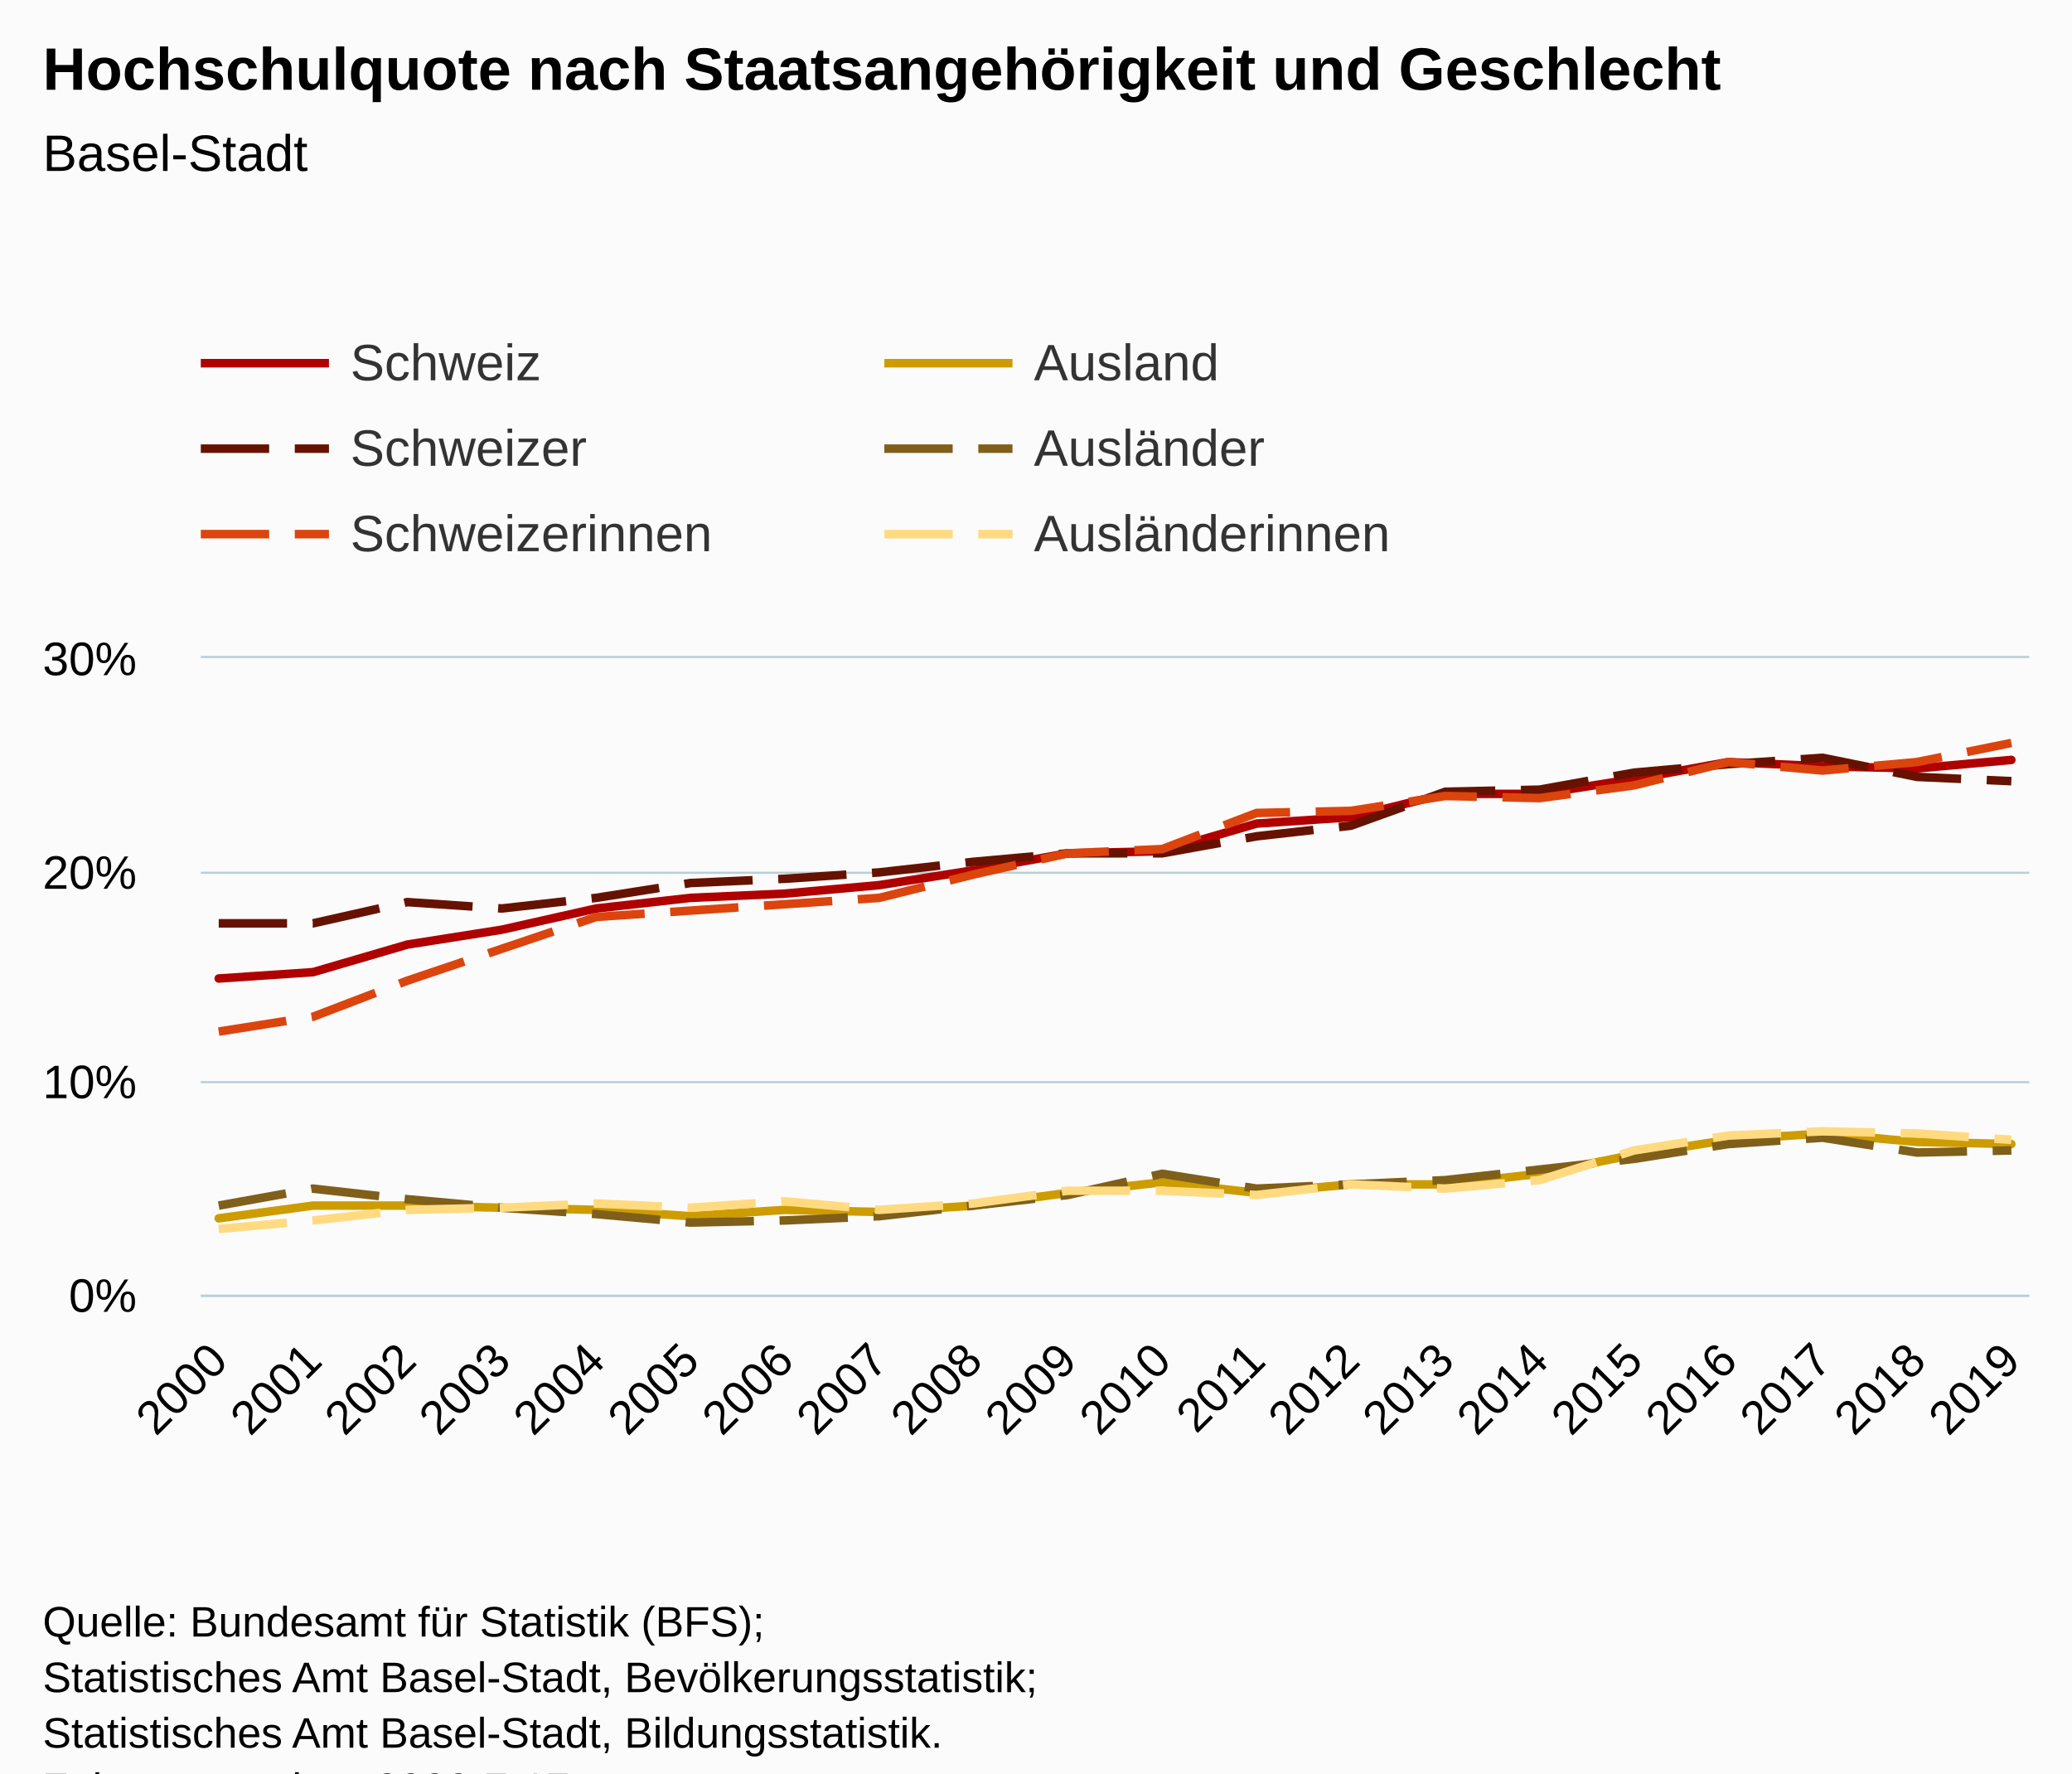
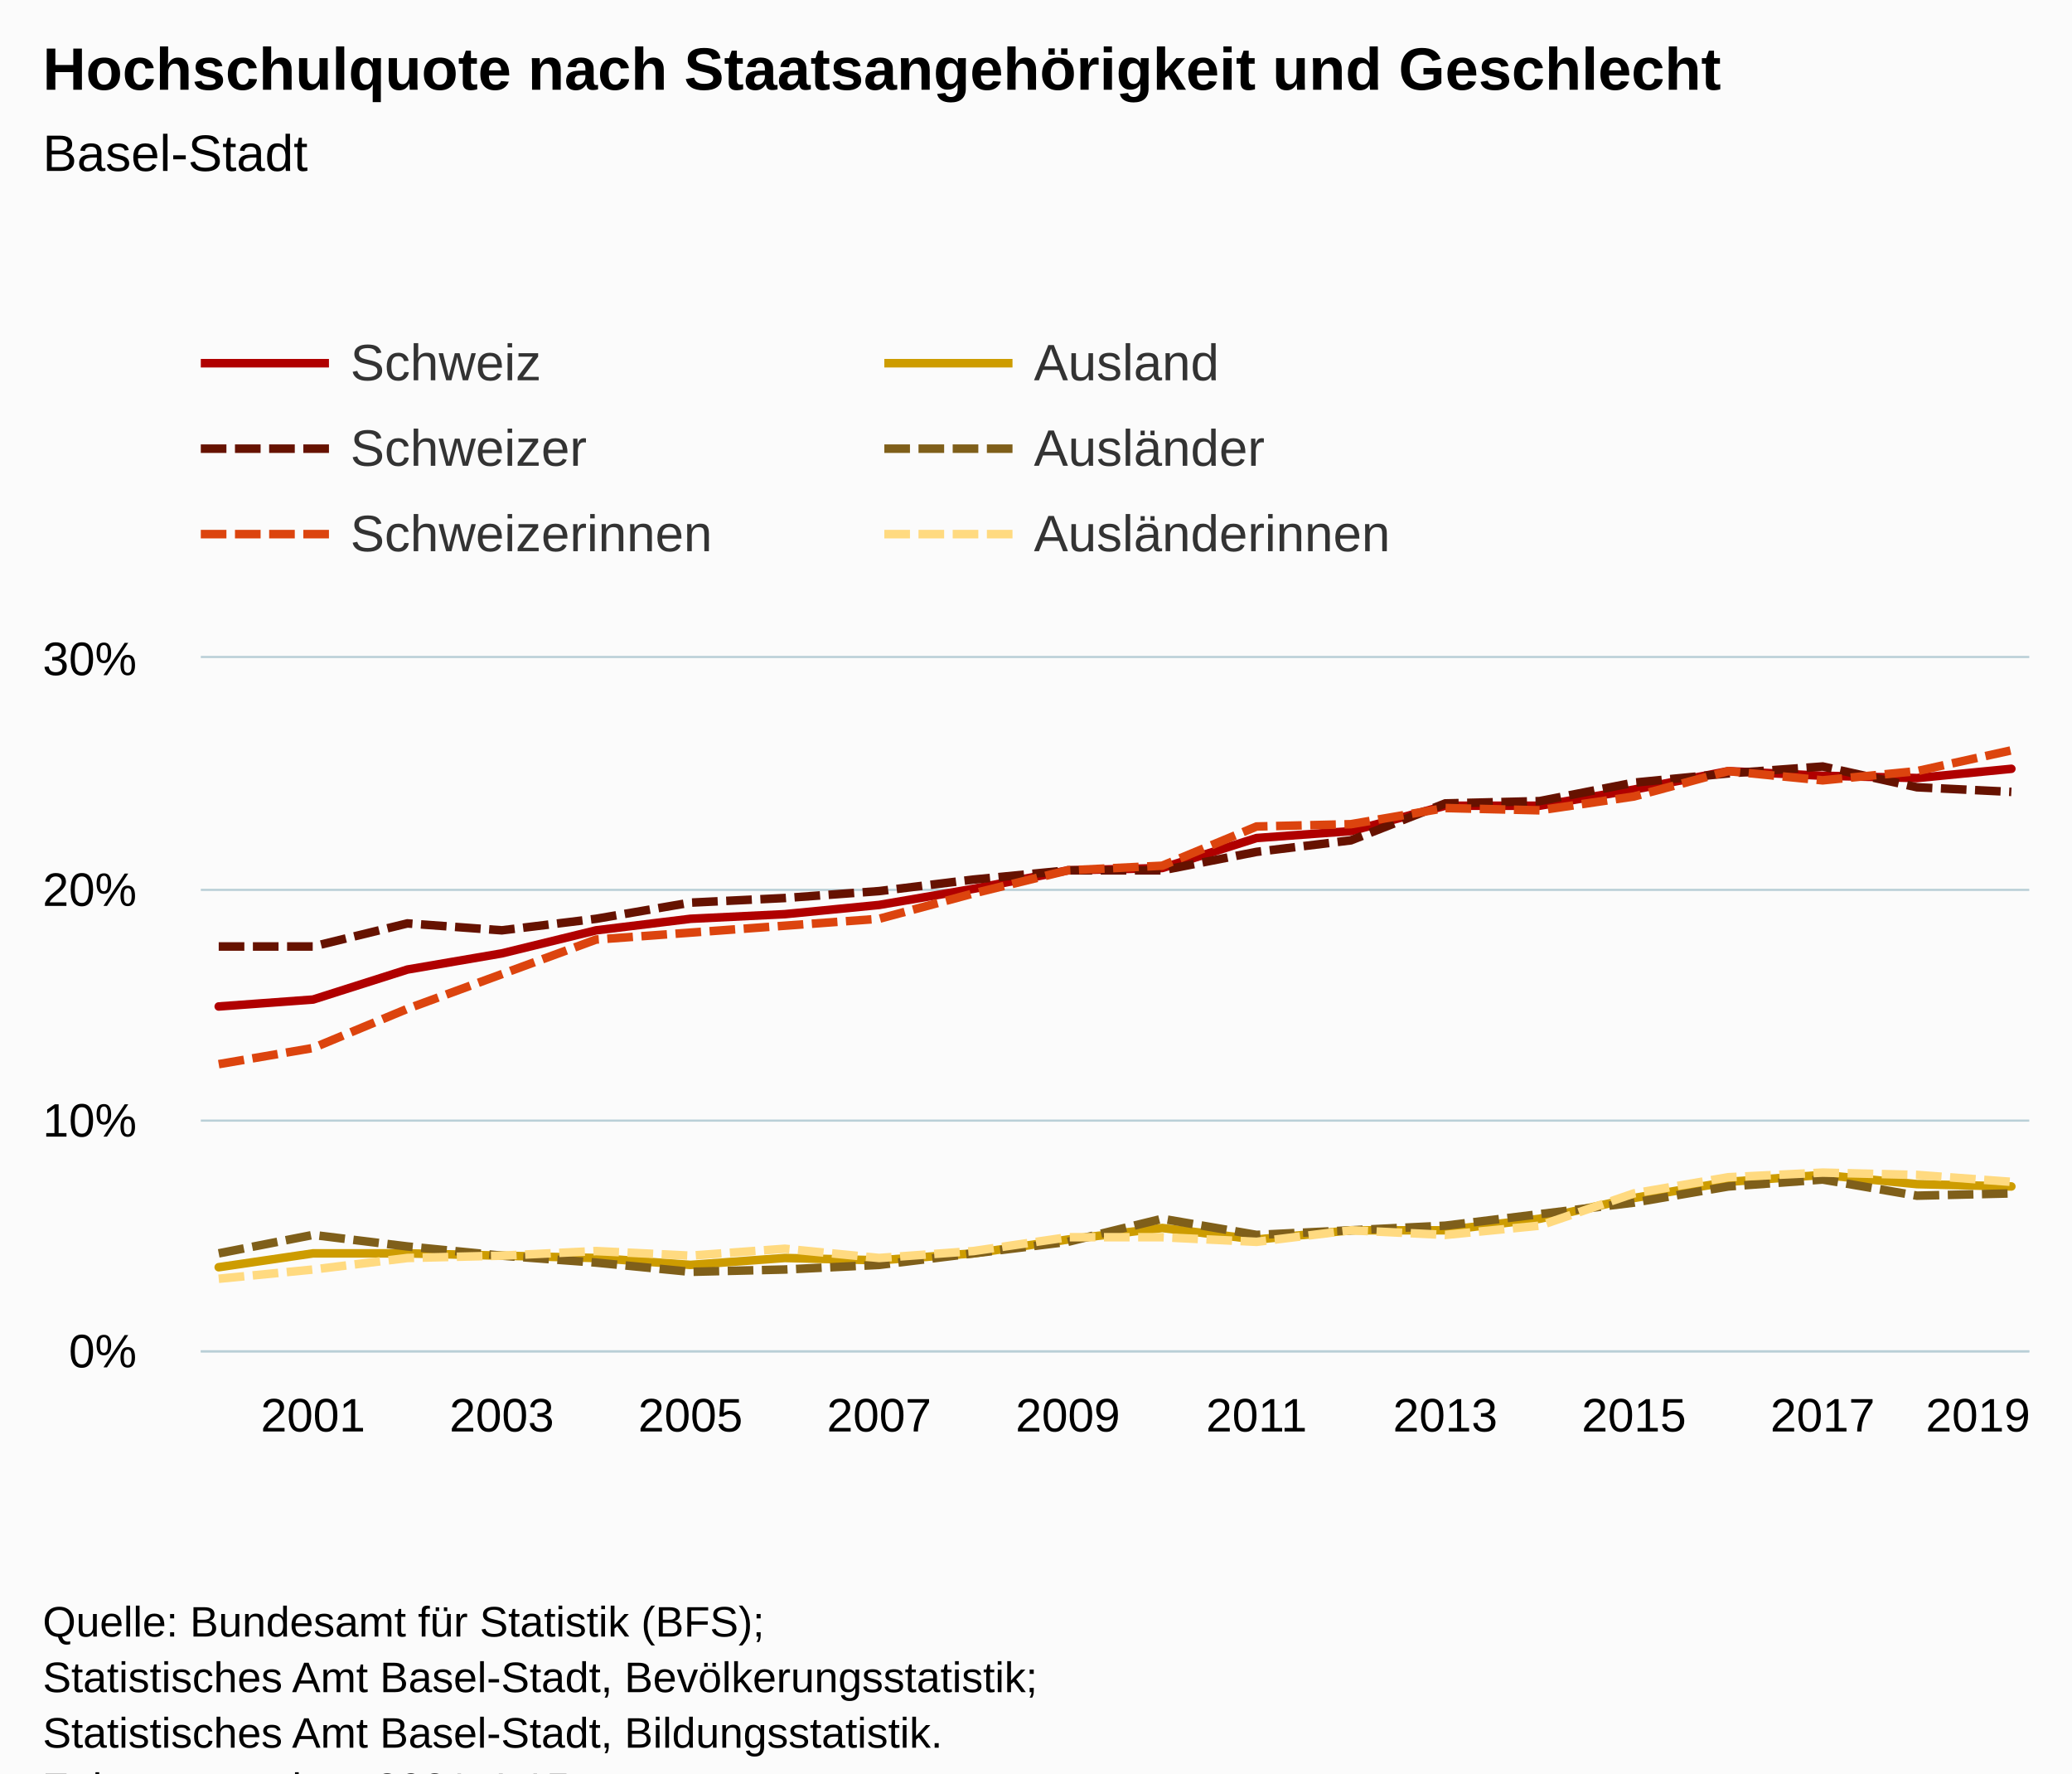
<svg xmlns="http://www.w3.org/2000/svg" version="1.1" class="highcharts-root" style="font-family:Arial;font-size:12px;" viewBox="0 0 485 415">
  <defs>
-     <clipPath id="highcharts-d8042t0-6">
-       <rect x="0" y="0" width="428" height="149" fill="none" />
+     <clipPath id="highcharts-lmrn6we-127-">
+       <rect x="0" y="0" width="428" height="162" fill="none" />
    </clipPath>
-     <clipPath id="highcharts-d8042t0-7">
-       <rect x="0" y="0" width="428" height="149" fill="none" />
+     <clipPath id="highcharts-lmrn6we-148-">
+       <rect x="0" y="0" width="428" height="162" fill="none" />
+     </clipPath>
+     <clipPath id="highcharts-lmrn6we-249-">
+       <rect x="47" y="154" width="428" height="162" fill="none" />
    </clipPath>
  </defs>
  <rect fill="#fbfbfb" class="highcharts-background" x="0" y="0" width="485" height="428" rx="0" ry="0" />
-   <rect fill="none" class="highcharts-plot-background" x="47" y="154" width="428" height="149" />
+   <rect fill="none" class="highcharts-plot-background" x="47" y="154" width="428" height="162" />
  <g class="highcharts-pane-group" data-z-index="0" />
-   <g class="highcharts-grid highcharts-xaxis-grid " data-z-index="1">
-     <path fill="none" data-z-index="1" class="highcharts-grid-line" d="M 50.5 154 L 50.5 303" opacity="1" />
-     <path fill="none" data-z-index="1" class="highcharts-grid-line" d="M 72.5 154 L 72.5 303" opacity="1" />
-     <path fill="none" data-z-index="1" class="highcharts-grid-line" d="M 94.5 154 L 94.5 303" opacity="1" />
-     <path fill="none" data-z-index="1" class="highcharts-grid-line" d="M 116.5 154 L 116.5 303" opacity="1" />
-     <path fill="none" data-z-index="1" class="highcharts-grid-line" d="M 139.5 154 L 139.5 303" opacity="1" />
-     <path fill="none" data-z-index="1" class="highcharts-grid-line" d="M 161.5 154 L 161.5 303" opacity="1" />
-     <path fill="none" data-z-index="1" class="highcharts-grid-line" d="M 183.5 154 L 183.5 303" opacity="1" />
-     <path fill="none" data-z-index="1" class="highcharts-grid-line" d="M 205.5 154 L 205.5 303" opacity="1" />
-     <path fill="none" data-z-index="1" class="highcharts-grid-line" d="M 227.5 154 L 227.5 303" opacity="1" />
-     <path fill="none" data-z-index="1" class="highcharts-grid-line" d="M 249.5 154 L 249.5 303" opacity="1" />
-     <path fill="none" data-z-index="1" class="highcharts-grid-line" d="M 271.5 154 L 271.5 303" opacity="1" />
-     <path fill="none" data-z-index="1" class="highcharts-grid-line" d="M 293.5 154 L 293.5 303" opacity="1" />
-     <path fill="none" data-z-index="1" class="highcharts-grid-line" d="M 315.5 154 L 315.5 303" opacity="1" />
-     <path fill="none" data-z-index="1" class="highcharts-grid-line" d="M 337.5 154 L 337.5 303" opacity="1" />
-     <path fill="none" data-z-index="1" class="highcharts-grid-line" d="M 359.5 154 L 359.5 303" opacity="1" />
-     <path fill="none" data-z-index="1" class="highcharts-grid-line" d="M 381.5 154 L 381.5 303" opacity="1" />
-     <path fill="none" data-z-index="1" class="highcharts-grid-line" d="M 404.5 154 L 404.5 303" opacity="1" />
-     <path fill="none" data-z-index="1" class="highcharts-grid-line" d="M 426.5 154 L 426.5 303" opacity="1" />
-     <path fill="none" data-z-index="1" class="highcharts-grid-line" d="M 448.5 154 L 448.5 303" opacity="1" />
-     <path fill="none" data-z-index="1" class="highcharts-grid-line" d="M 470.5 154 L 470.5 303" opacity="1" />
+   <g class="highcharts-grid highcharts-xaxis-grid" data-z-index="1">
+     <path fill="none" data-z-index="1" class="highcharts-grid-line" d="M 72.5 154 L 72.5 316" opacity="1" />
+     <path fill="none" data-z-index="1" class="highcharts-grid-line" d="M 116.5 154 L 116.5 316" opacity="1" />
+     <path fill="none" data-z-index="1" class="highcharts-grid-line" d="M 161.5 154 L 161.5 316" opacity="1" />
+     <path fill="none" data-z-index="1" class="highcharts-grid-line" d="M 205.5 154 L 205.5 316" opacity="1" />
+     <path fill="none" data-z-index="1" class="highcharts-grid-line" d="M 249.5 154 L 249.5 316" opacity="1" />
+     <path fill="none" data-z-index="1" class="highcharts-grid-line" d="M 293.5 154 L 293.5 316" opacity="1" />
+     <path fill="none" data-z-index="1" class="highcharts-grid-line" d="M 337.5 154 L 337.5 316" opacity="1" />
+     <path fill="none" data-z-index="1" class="highcharts-grid-line" d="M 381.5 154 L 381.5 316" opacity="1" />
+     <path fill="none" data-z-index="1" class="highcharts-grid-line" d="M 426.5 154 L 426.5 316" opacity="1" />
+     <path fill="none" data-z-index="1" class="highcharts-grid-line" d="M 470.5 154 L 470.5 316" opacity="1" />
  </g>
-   <g class="highcharts-grid highcharts-yaxis-grid " data-z-index="1">
-     <path fill="none" stroke="#B9CFD7" stroke-width="0.5" data-z-index="1" class="highcharts-grid-line" d="M 47 303.25 L 475 303.25" opacity="1" />
-     <path fill="none" stroke="#B9CFD7" stroke-width="0.5" data-z-index="1" class="highcharts-grid-line" d="M 47 253.25 L 475 253.25" opacity="1" />
-     <path fill="none" stroke="#B9CFD7" stroke-width="0.5" data-z-index="1" class="highcharts-grid-line" d="M 47 204.25 L 475 204.25" opacity="1" />
+   <g class="highcharts-grid highcharts-yaxis-grid" data-z-index="1">
+     <path fill="none" stroke="#B9CFD7" stroke-width="0.5" data-z-index="1" class="highcharts-grid-line" d="M 47 316.25 L 475 316.25" opacity="1" />
+     <path fill="none" stroke="#B9CFD7" stroke-width="0.5" data-z-index="1" class="highcharts-grid-line" d="M 47 262.25 L 475 262.25" opacity="1" />
+     <path fill="none" stroke="#B9CFD7" stroke-width="0.5" data-z-index="1" class="highcharts-grid-line" d="M 47 208.25 L 475 208.25" opacity="1" />
    <path fill="none" stroke="#B9CFD7" stroke-width="0.5" data-z-index="1" class="highcharts-grid-line" d="M 47 153.75 L 475 153.75" opacity="1" />
  </g>
-   <rect fill="none" class="highcharts-plot-border" data-z-index="1" x="47" y="154" width="428" height="149" />
-   <g class="highcharts-axis highcharts-xaxis " data-z-index="2">
-     <path fill="none" class="highcharts-axis-line" stroke="#B9CFD7" stroke-width="0.5" data-z-index="7" d="M 47 303.25 L 475 303.25" />
+   <rect fill="none" class="highcharts-plot-border" data-z-index="1" x="47" y="154" width="428" height="162" />
+   <g class="highcharts-axis highcharts-xaxis" data-z-index="2">
+     <path fill="none" class="highcharts-axis-line" stroke="#B9CFD7" stroke-width="0.5" data-z-index="7" d="M 47 316.25 L 475 316.25" />
  </g>
-   <g class="highcharts-axis highcharts-yaxis " data-z-index="2">
-     <path fill="none" class="highcharts-axis-line" data-z-index="7" d="M 47 154 L 47 303" />
+   <g class="highcharts-axis highcharts-yaxis" data-z-index="2">
+     <path fill="none" class="highcharts-axis-line" data-z-index="7" d="M 47 154 L 47 316" />
  </g>
  <g class="highcharts-series-group" data-z-index="3">
-     <g data-z-index="0.1" class="highcharts-series highcharts-series-0 highcharts-line-series " transform="translate(47,154) scale(1 1)" clip-path="url(#highcharts-d8042t0-7)">
-       <path fill="none" d="M 4.196 74.997 L 26.281 73.507 L 48.365 67.05 L 70.45 63.573 L 92.535 58.607 L 114.619 56.123 L 136.704 55.13 L 158.788 53.143 L 180.873 49.667 L 202.958 45.693 L 225.042 45.197 L 247.127 38.74 L 269.212 37.25 L 291.296 31.787 L 313.381 31.787 L 335.465 28.31 L 357.55 24.337 L 379.635 25.33 L 401.719 25.827 L 423.804 23.84" class="highcharts-graph" data-z-index="1" stroke="#b00000" stroke-width="2" stroke-linejoin="round" stroke-linecap="round" />
+     <g class="highcharts-series highcharts-series-0 highcharts-line-series" data-z-index="0.1" opacity="1" transform="translate(47,154) scale(1 1)" clip-path="url(#highcharts-lmrn6we-148-)">
+       <path fill="none" d="M 4.196 81.54 L 26.281 79.92 L 48.365 72.9 L 70.45 69.12 L 92.535 63.72 L 114.619 61.02 L 136.704 59.94 L 158.788 57.78 L 180.873 54 L 202.958 49.68 L 225.042 49.14 L 247.127 42.12 L 269.212 40.5 L 291.296 34.56 L 313.381 34.56 L 335.465 30.78 L 357.55 26.46 L 379.635 27.54 L 401.719 28.08 L 423.804 25.92" class="highcharts-graph" data-z-index="1" stroke="#b00000" stroke-width="2" stroke-linejoin="round" stroke-linecap="round" />
    </g>
-     <g data-z-index="0.1" class="highcharts-markers highcharts-series-0 highcharts-line-series " transform="translate(47,154) scale(1 1)" clip-path="none" />
-     <g data-z-index="0.1" class="highcharts-series highcharts-series-1 highcharts-line-series " transform="translate(47,154) scale(1 1)" clip-path="url(#highcharts-d8042t0-7)">
-       <path fill="none" d="M 4.196 62.083 L 26.281 62.083 L 48.365 57.117 L 70.45 58.607 L 92.535 56.123 L 114.619 52.647 L 136.704 51.653 L 158.788 50.163 L 180.873 47.68 L 202.958 45.693 L 225.042 45.693 L 247.127 41.72 L 269.212 39.237 L 291.296 31.29 L 313.381 30.793 L 335.465 26.82 L 357.55 24.833 L 379.635 23.343 L 401.719 27.813 L 423.804 28.807" class="highcharts-graph" data-z-index="1" stroke="#661200" stroke-width="2" stroke-dasharray="16,6" />
+     <g class="highcharts-markers highcharts-series-0 highcharts-line-series" data-z-index="0.1" opacity="1" transform="translate(47,154) scale(1 1)" clip-path="none" />
+     <g class="highcharts-series highcharts-series-1 highcharts-line-series" data-z-index="0.1" opacity="1" transform="translate(47,154) scale(1 1)" clip-path="url(#highcharts-lmrn6we-148-)">
+       <path fill="none" d="M 4.196 67.5 L 26.281 67.5 L 48.365 62.1 L 70.45 63.72 L 92.535 61.02 L 114.619 57.24 L 136.704 56.16 L 158.788 54.54 L 180.873 51.84 L 202.958 49.68 L 225.042 49.68 L 247.127 45.36 L 269.212 42.66 L 291.296 34.02 L 313.381 33.48 L 335.465 29.16 L 357.55 27 L 379.635 25.38 L 401.719 30.24 L 423.804 31.32" class="highcharts-graph" data-z-index="1" stroke="#661200" stroke-width="2" stroke-dasharray="6,2" />
    </g>
-     <g data-z-index="0.1" class="highcharts-markers highcharts-series-1 highcharts-line-series " transform="translate(47,154) scale(1 1)" clip-path="none" />
-     <g data-z-index="0.1" class="highcharts-series highcharts-series-2 highcharts-line-series " transform="translate(47,154) scale(1 1)" clip-path="url(#highcharts-d8042t0-7)">
-       <path fill="none" d="M 4.196 87.413 L 26.281 83.937 L 48.365 75.493 L 70.45 68.043 L 92.535 60.593 L 114.619 59.103 L 136.704 57.613 L 158.788 56.123 L 180.873 50.66 L 202.958 45.693 L 225.042 44.7 L 247.127 36.257 L 269.212 35.76 L 291.296 32.283 L 313.381 32.78 L 335.465 29.8 L 357.55 24.337 L 379.635 26.323 L 401.719 24.337 L 423.804 19.867" class="highcharts-graph" data-z-index="1" stroke="#dc440e" stroke-width="2" stroke-dasharray="16,6" />
+     <g class="highcharts-markers highcharts-series-1 highcharts-line-series" data-z-index="0.1" opacity="1" transform="translate(47,154) scale(1 1)" clip-path="none" />
+     <g class="highcharts-series highcharts-series-2 highcharts-line-series" data-z-index="0.1" opacity="1" transform="translate(47,154) scale(1 1)" clip-path="url(#highcharts-lmrn6we-148-)">
+       <path fill="none" d="M 4.196 95.04 L 26.281 91.26 L 48.365 82.08 L 70.45 73.98 L 92.535 65.88 L 114.619 64.26 L 136.704 62.64 L 158.788 61.02 L 180.873 55.08 L 202.958 49.68 L 225.042 48.6 L 247.127 39.42 L 269.212 38.88 L 291.296 35.1 L 313.381 35.64 L 335.465 32.4 L 357.55 26.46 L 379.635 28.62 L 401.719 26.46 L 423.804 21.6" class="highcharts-graph" data-z-index="1" stroke="#dc440e" stroke-width="2" stroke-dasharray="6,2" />
    </g>
-     <g data-z-index="0.1" class="highcharts-markers highcharts-series-2 highcharts-line-series " transform="translate(47,154) scale(1 1)" clip-path="none" />
-     <g data-z-index="0.1" class="highcharts-series highcharts-series-3 highcharts-line-series " transform="translate(47,154) scale(1 1)" clip-path="url(#highcharts-d8042t0-7)">
-       <path fill="none" d="M 4.196 131.12 L 26.281 128.14 L 48.365 128.14 L 70.45 128.637 L 92.535 129.133 L 114.619 130.623 L 136.704 129.133 L 158.788 129.63 L 180.873 128.14 L 202.958 125.16 L 225.042 122.677 L 247.127 125.16 L 269.212 123.173 L 291.296 123.173 L 313.381 120.69 L 335.465 116.22 L 357.55 112.743 L 379.635 111.253 L 401.719 113.24 L 423.804 113.737" class="highcharts-graph" data-z-index="1" stroke="#cd9c00" stroke-width="2" stroke-linejoin="round" stroke-linecap="round" />
+     <g class="highcharts-markers highcharts-series-2 highcharts-line-series" data-z-index="0.1" opacity="1" transform="translate(47,154) scale(1 1)" clip-path="none" />
+     <g class="highcharts-series highcharts-series-3 highcharts-line-series" data-z-index="0.1" opacity="1" transform="translate(47,154) scale(1 1)" clip-path="url(#highcharts-lmrn6we-148-)">
+       <path fill="none" d="M 4.196 142.56 L 26.281 139.32 L 48.365 139.32 L 70.45 139.86 L 92.535 140.4 L 114.619 142.02 L 136.704 140.4 L 158.788 140.94 L 180.873 139.32 L 202.958 136.08 L 225.042 133.38 L 247.127 136.08 L 269.212 133.92 L 291.296 133.92 L 313.381 131.22 L 335.465 126.36 L 357.55 122.58 L 379.635 120.96 L 401.719 123.12 L 423.804 123.66" class="highcharts-graph" data-z-index="1" stroke="#cd9c00" stroke-width="2" stroke-linejoin="round" stroke-linecap="round" />
    </g>
-     <g data-z-index="0.1" class="highcharts-markers highcharts-series-3 highcharts-line-series " transform="translate(47,154) scale(1 1)" clip-path="none" />
-     <g data-z-index="0.1" class="highcharts-series highcharts-series-4 highcharts-line-series " transform="translate(47,154) scale(1 1)" clip-path="url(#highcharts-d8042t0-7)">
-       <path fill="none" d="M 4.196 128.14 L 26.281 124.167 L 48.365 126.65 L 70.45 128.637 L 92.535 130.127 L 114.619 132.113 L 136.704 131.617 L 158.788 130.623 L 180.873 128.14 L 202.958 125.657 L 225.042 120.69 L 247.127 124.167 L 269.212 123.173 L 291.296 122.18 L 313.381 119.697 L 335.465 117.213 L 357.55 113.737 L 379.635 112.247 L 401.719 115.723 L 423.804 115.227" class="highcharts-graph" data-z-index="1" stroke="#7f5f1a" stroke-width="2" stroke-dasharray="16,6" />
+     <g class="highcharts-markers highcharts-series-3 highcharts-line-series" data-z-index="0.1" opacity="1" transform="translate(47,154) scale(1 1)" clip-path="none" />
+     <g class="highcharts-series highcharts-series-4 highcharts-line-series" data-z-index="0.1" opacity="1" transform="translate(47,154) scale(1 1)" clip-path="url(#highcharts-lmrn6we-148-)">
+       <path fill="none" d="M 4.196 139.32 L 26.281 135 L 48.365 137.7 L 70.45 139.86 L 92.535 141.48 L 114.619 143.64 L 136.704 143.1 L 158.788 142.02 L 180.873 139.32 L 202.958 136.62 L 225.042 131.22 L 247.127 135 L 269.212 133.92 L 291.296 132.84 L 313.381 130.14 L 335.465 127.44 L 357.55 123.66 L 379.635 122.04 L 401.719 125.82 L 423.804 125.28" class="highcharts-graph" data-z-index="1" stroke="#7f5f1a" stroke-width="2" stroke-dasharray="6,2" />
    </g>
-     <g data-z-index="0.1" class="highcharts-markers highcharts-series-4 highcharts-line-series " transform="translate(47,154) scale(1 1)" clip-path="none" />
-     <g data-z-index="0.1" class="highcharts-series highcharts-series-5 highcharts-line-series " transform="translate(47,154) scale(1 1)" clip-path="url(#highcharts-d8042t0-7)">
-       <path fill="none" d="M 4.196 133.603 L 26.281 131.617 L 48.365 129.133 L 70.45 128.637 L 92.535 127.643 L 114.619 128.637 L 136.704 127.147 L 158.788 129.133 L 180.873 127.643 L 202.958 124.663 L 225.042 124.663 L 247.127 125.657 L 269.212 123.173 L 291.296 124.167 L 313.381 122.18 L 335.465 115.227 L 357.55 111.75 L 379.635 110.757 L 401.719 111.253 L 423.804 112.743" class="highcharts-graph" data-z-index="1" stroke="#ffda80" stroke-width="2" stroke-dasharray="16,6" />
+     <g class="highcharts-markers highcharts-series-4 highcharts-line-series" data-z-index="0.1" opacity="1" transform="translate(47,154) scale(1 1)" clip-path="none" />
+     <g class="highcharts-series highcharts-series-5 highcharts-line-series" data-z-index="0.1" opacity="1" transform="translate(47,154) scale(1 1)" clip-path="url(#highcharts-lmrn6we-148-)">
+       <path fill="none" d="M 4.196 145.26 L 26.281 143.1 L 48.365 140.4 L 70.45 139.86 L 92.535 138.78 L 114.619 139.86 L 136.704 138.24 L 158.788 140.4 L 180.873 138.78 L 202.958 135.54 L 225.042 135.54 L 247.127 136.62 L 269.212 133.92 L 291.296 135 L 313.381 132.84 L 335.465 125.28 L 357.55 121.5 L 379.635 120.42 L 401.719 120.96 L 423.804 122.58" class="highcharts-graph" data-z-index="1" stroke="#ffda80" stroke-width="2" stroke-dasharray="6,2" />
    </g>
-     <g data-z-index="0.1" class="highcharts-markers highcharts-series-5 highcharts-line-series " transform="translate(47,154) scale(1 1)" clip-path="none" />
+     <g class="highcharts-markers highcharts-series-5 highcharts-line-series" data-z-index="0.1" opacity="1" transform="translate(47,154) scale(1 1)" clip-path="none" />
  </g>
  <text x="10" text-anchor="start" class="highcharts-title" data-z-index="4" style="color:#000000;font-size:14px;font-weight:bold;fill:#000000;" y="21">
    <tspan>Hochschulquote nach Staatsangehörigkeit und Geschlecht</tspan>
  </text>
  <text x="10" text-anchor="start" class="highcharts-subtitle" data-z-index="4" style="color:#000000;font-size:12px;font-weight:normal;fill:#000000;" y="40">
    <tspan>Basel-Stadt</tspan>
  </text>
+   <text x="10" text-anchor="start" class="highcharts-caption" data-z-index="4" style="color:#666666;fill:#666666;" y="350" />
  <g class="highcharts-legend" data-z-index="7" transform="translate(39,71)">
    <rect fill="none" class="highcharts-legend-box" rx="0" ry="0" x="0" y="0" width="316" height="71" visibility="visible" />
    <g data-z-index="1">
      <g>
        <g class="highcharts-legend-item highcharts-line-series highcharts-color-undefined highcharts-series-0" data-z-index="1" transform="translate(8,3)">
          <path fill="none" d="M 0 11 L 30 11" class="highcharts-graph" stroke="#b00000" stroke-width="2" />
-           <text x="35" style="color:#333333;font-size:12px;font-weight:normal;cursor:pointer;fill:#333333;" text-anchor="start" data-z-index="2" y="15">
+           <text x="35" style="color:#333333;cursor:pointer;font-size:12px;font-weight:normal;fill:#333333;" text-anchor="start" data-z-index="2" y="15">
            <tspan>Schweiz</tspan>
          </text>
        </g>
        <g class="highcharts-legend-item highcharts-line-series highcharts-color-undefined highcharts-series-3" data-z-index="1" transform="translate(168,3)">
          <path fill="none" d="M 0 11 L 30 11" class="highcharts-graph" stroke="#cd9c00" stroke-width="2" />
-           <text x="35" y="15" style="color:#333333;font-size:12px;font-weight:normal;cursor:pointer;fill:#333333;" text-anchor="start" data-z-index="2">
+           <text x="35" y="15" style="color:#333333;cursor:pointer;font-size:12px;font-weight:normal;fill:#333333;" text-anchor="start" data-z-index="2">
            <tspan>Ausland</tspan>
          </text>
        </g>
        <g class="highcharts-legend-item highcharts-line-series highcharts-color-undefined highcharts-series-1" data-z-index="1" transform="translate(8,23)">
-           <path fill="none" d="M 0 11 L 30 11" class="highcharts-graph" stroke-dasharray="16,6" stroke="#661200" stroke-width="2" />
-           <text x="35" y="15" style="color:#333333;font-size:12px;font-weight:normal;cursor:pointer;fill:#333333;" text-anchor="start" data-z-index="2">
+           <path fill="none" d="M 0 11 L 30 11" class="highcharts-graph" stroke-dasharray="6,2" stroke="#661200" stroke-width="2" />
+           <text x="35" y="15" style="color:#333333;cursor:pointer;font-size:12px;font-weight:normal;fill:#333333;" text-anchor="start" data-z-index="2">
            <tspan>Schweizer</tspan>
          </text>
        </g>
        <g class="highcharts-legend-item highcharts-line-series highcharts-color-undefined highcharts-series-4" data-z-index="1" transform="translate(168,23)">
-           <path fill="none" d="M 0 11 L 30 11" class="highcharts-graph" stroke-dasharray="16,6" stroke="#7f5f1a" stroke-width="2" />
-           <text x="35" y="15" style="color:#333333;font-size:12px;font-weight:normal;cursor:pointer;fill:#333333;" text-anchor="start" data-z-index="2">
+           <path fill="none" d="M 0 11 L 30 11" class="highcharts-graph" stroke-dasharray="6,2" stroke="#7f5f1a" stroke-width="2" />
+           <text x="35" y="15" style="color:#333333;cursor:pointer;font-size:12px;font-weight:normal;fill:#333333;" text-anchor="start" data-z-index="2">
            <tspan>Ausländer</tspan>
          </text>
        </g>
        <g class="highcharts-legend-item highcharts-line-series highcharts-color-undefined highcharts-series-2" data-z-index="1" transform="translate(8,43)">
-           <path fill="none" d="M 0 11 L 30 11" class="highcharts-graph" stroke-dasharray="16,6" stroke="#dc440e" stroke-width="2" />
-           <text x="35" y="15" style="color:#333333;font-size:12px;font-weight:normal;cursor:pointer;fill:#333333;" text-anchor="start" data-z-index="2">
+           <path fill="none" d="M 0 11 L 30 11" class="highcharts-graph" stroke-dasharray="6,2" stroke="#dc440e" stroke-width="2" />
+           <text x="35" y="15" style="color:#333333;cursor:pointer;font-size:12px;font-weight:normal;fill:#333333;" text-anchor="start" data-z-index="2">
            <tspan>Schweizerinnen</tspan>
          </text>
        </g>
        <g class="highcharts-legend-item highcharts-line-series highcharts-color-undefined highcharts-series-5" data-z-index="1" transform="translate(168,43)">
-           <path fill="none" d="M 0 11 L 30 11" class="highcharts-graph" stroke-dasharray="16,6" stroke="#ffda80" stroke-width="2" />
-           <text x="35" y="15" style="color:#333333;font-size:12px;font-weight:normal;cursor:pointer;fill:#333333;" text-anchor="start" data-z-index="2">
+           <path fill="none" d="M 0 11 L 30 11" class="highcharts-graph" stroke-dasharray="6,2" stroke="#ffda80" stroke-width="2" />
+           <text x="35" y="15" style="color:#333333;cursor:pointer;font-size:12px;font-weight:normal;fill:#333333;" text-anchor="start" data-z-index="2">
            <tspan>Ausländerinnen</tspan>
          </text>
        </g>
      </g>
    </g>
  </g>
-   <g class="highcharts-axis-labels highcharts-xaxis-labels " data-z-index="7">
-     <text x="53.789" style="color:#000000;cursor:default;font-size:11px;fill:#000000;" text-anchor="end" transform="translate(0,0) rotate(-45 53.7888 319)" y="319" opacity="1">2000</text>
-     <text x="75.873" style="color:#000000;cursor:default;font-size:11px;fill:#000000;" text-anchor="end" transform="translate(0,0) rotate(-45 75.87343 319)" y="319" opacity="1">2001</text>
-     <text x="97.958" style="color:#000000;cursor:default;font-size:11px;fill:#000000;" text-anchor="end" transform="translate(0,0) rotate(-45 97.95805 319)" y="319" opacity="1">2002</text>
-     <text x="120.043" style="color:#000000;cursor:default;font-size:11px;fill:#000000;" text-anchor="end" transform="translate(0,0) rotate(-45 120.0427 319)" y="319" opacity="1">2003</text>
-     <text x="142.127" style="color:#000000;cursor:default;font-size:11px;fill:#000000;" text-anchor="end" transform="translate(0,0) rotate(-45 142.1273 319)" y="319" opacity="1">2004</text>
-     <text x="164.212" style="color:#000000;cursor:default;font-size:11px;fill:#000000;" text-anchor="end" transform="translate(0,0) rotate(-45 164.2119 319)" y="319" opacity="1">2005</text>
-     <text x="186.297" style="color:#000000;cursor:default;font-size:11px;fill:#000000;" text-anchor="end" transform="translate(0,0) rotate(-45 186.2965 319)" y="319" opacity="1">2006</text>
-     <text x="208.381" style="color:#000000;cursor:default;font-size:11px;fill:#000000;" text-anchor="end" transform="translate(0,0) rotate(-45 208.3812 319)" y="319" opacity="1">2007</text>
-     <text x="230.466" style="color:#000000;cursor:default;font-size:11px;fill:#000000;" text-anchor="end" transform="translate(0,0) rotate(-45 230.4658 319)" y="319" opacity="1">2008</text>
-     <text x="252.55" style="color:#000000;cursor:default;font-size:11px;fill:#000000;" text-anchor="end" transform="translate(0,0) rotate(-45 252.5504 319)" y="319" opacity="1">2009</text>
-     <text x="274.635" style="color:#000000;cursor:default;font-size:11px;fill:#000000;" text-anchor="end" transform="translate(0,0) rotate(-45 274.635 319)" y="319" opacity="1">2010</text>
-     <text x="296.72" style="color:#000000;cursor:default;font-size:11px;fill:#000000;" text-anchor="end" transform="translate(0,0) rotate(-45 296.7197 319)" y="319" opacity="1">2011</text>
-     <text x="318.804" style="color:#000000;cursor:default;font-size:11px;fill:#000000;" text-anchor="end" transform="translate(0,0) rotate(-45 318.8043 319)" y="319" opacity="1">2012</text>
-     <text x="340.889" style="color:#000000;cursor:default;font-size:11px;fill:#000000;" text-anchor="end" transform="translate(0,0) rotate(-45 340.8889 319)" y="319" opacity="1">2013</text>
-     <text x="362.974" style="color:#000000;cursor:default;font-size:11px;fill:#000000;" text-anchor="end" transform="translate(0,0) rotate(-45 362.9735 319)" y="319" opacity="1">2014</text>
-     <text x="385.058" style="color:#000000;cursor:default;font-size:11px;fill:#000000;" text-anchor="end" transform="translate(0,0) rotate(-45 385.0582 319)" y="319" opacity="1">2015</text>
-     <text x="407.143" style="color:#000000;cursor:default;font-size:11px;fill:#000000;" text-anchor="end" transform="translate(0,0) rotate(-45 407.1428 319)" y="319" opacity="1">2016</text>
-     <text x="429.227" style="color:#000000;cursor:default;font-size:11px;fill:#000000;" text-anchor="end" transform="translate(0,0) rotate(-45 429.2274 319)" y="319" opacity="1">2017</text>
-     <text x="451.312" style="color:#000000;cursor:default;font-size:11px;fill:#000000;" text-anchor="end" transform="translate(0,0) rotate(-45 451.312 319)" y="319" opacity="1">2018</text>
-     <text x="473.397" style="color:#000000;cursor:default;font-size:11px;fill:#000000;" text-anchor="end" transform="translate(0,0) rotate(-45 473.3966 319)" y="319" opacity="1">2019</text>
+   <g class="highcharts-axis-labels highcharts-xaxis-labels" data-z-index="7">
+     <text x="73.281" style="color:#000000;cursor:default;font-size:11px;fill:#000000;" text-anchor="middle" transform="translate(0,0)" y="335" opacity="1">2001</text>
+     <text x="117.45" style="color:#000000;cursor:default;font-size:11px;fill:#000000;" text-anchor="middle" transform="translate(0,0)" y="335" opacity="1">2003</text>
+     <text x="161.619" style="color:#000000;cursor:default;font-size:11px;fill:#000000;" text-anchor="middle" transform="translate(0,0)" y="335" opacity="1">2005</text>
+     <text x="205.788" style="color:#000000;cursor:default;font-size:11px;fill:#000000;" text-anchor="middle" transform="translate(0,0)" y="335" opacity="1">2007</text>
+     <text x="249.958" style="color:#000000;cursor:default;font-size:11px;fill:#000000;" text-anchor="middle" transform="translate(0,0)" y="335" opacity="1">2009</text>
+     <text x="294.127" style="color:#000000;cursor:default;font-size:11px;fill:#000000;" text-anchor="middle" transform="translate(0,0)" y="335" opacity="1">2011</text>
+     <text x="338.296" style="color:#000000;cursor:default;font-size:11px;fill:#000000;" text-anchor="middle" transform="translate(0,0)" y="335" opacity="1">2013</text>
+     <text x="382.465" style="color:#000000;cursor:default;font-size:11px;fill:#000000;" text-anchor="middle" transform="translate(0,0)" y="335" opacity="1">2015</text>
+     <text x="426.635" style="color:#000000;cursor:default;font-size:11px;fill:#000000;" text-anchor="middle" transform="translate(0,0)" y="335" opacity="1">2017</text>
+     <text x="463" style="color:#000000;cursor:default;font-size:11px;fill:#000000;" text-anchor="middle" transform="translate(0,0)" y="335" opacity="1">2019</text>
  </g>
-   <g class="highcharts-axis-labels highcharts-yaxis-labels " data-z-index="7">
-     <text x="32" style="color:#000000;cursor:default;font-size:11px;fill:#000000;" text-anchor="end" transform="translate(0,0)" y="307" opacity="1">0%</text>
-     <text x="32" style="color:#000000;cursor:default;font-size:11px;fill:#000000;" text-anchor="end" transform="translate(0,0)" y="257" opacity="1">10%</text>
-     <text x="32" style="color:#000000;cursor:default;font-size:11px;fill:#000000;" text-anchor="end" transform="translate(0,0)" y="208" opacity="1">20%</text>
+   <g class="highcharts-axis-labels highcharts-yaxis-labels" data-z-index="7">
+     <text x="32" style="color:#000000;cursor:default;font-size:11px;fill:#000000;" text-anchor="end" transform="translate(0,0)" y="320" opacity="1">0%</text>
+     <text x="32" style="color:#000000;cursor:default;font-size:11px;fill:#000000;" text-anchor="end" transform="translate(0,0)" y="266" opacity="1">10%</text>
+     <text x="32" style="color:#000000;cursor:default;font-size:11px;fill:#000000;" text-anchor="end" transform="translate(0,0)" y="212" opacity="1">20%</text>
    <text x="32" style="color:#000000;cursor:default;font-size:11px;fill:#000000;" text-anchor="end" transform="translate(0,0)" y="158" opacity="1">30%</text>
  </g>
  <text x="10" class="highcharts-credits" text-anchor="start" data-z-index="8" style="cursor:default;color:#000000;font-size:10px;fill:#000000;" y="383">
    <tspan>Quelle: Bundesamt für Statistik (BFS);</tspan>
    <tspan x="10" dy="13">Statistisches Amt Basel-Stadt, Bevölkerungsstatistik;</tspan>
    <tspan x="10" dy="13">Statistisches Amt Basel-Stadt, Bildungsstatistik.</tspan>
-     <tspan x="10" dy="13">Zuletzt geändert: 2020-7-17</tspan>
+     <tspan x="10" dy="13">Zuletzt geändert: 2021-4-15</tspan>
  </text>
+   <g class="highcharts-control-points" data-z-index="99" clip-path="url(#highcharts-lmrn6we-249-)" />
</svg>
